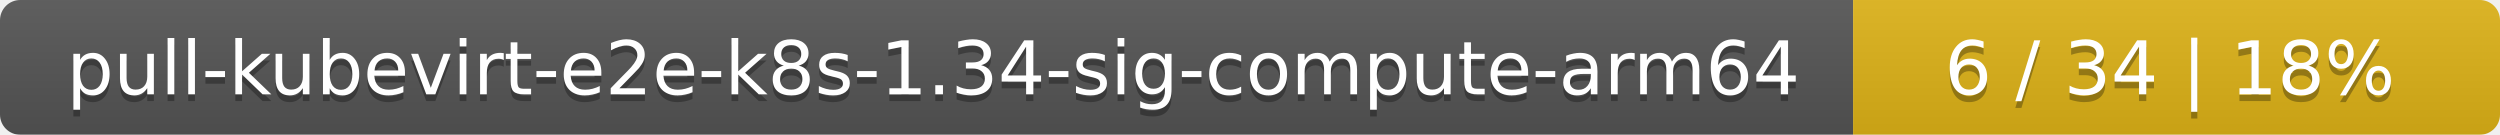
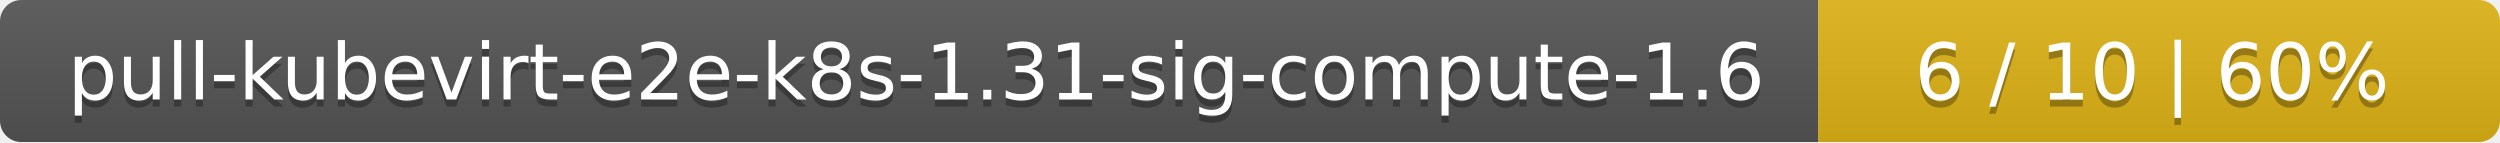
- <svg xmlns="http://www.w3.org/2000/svg" width="371" height="20">
+ <svg xmlns="http://www.w3.org/2000/svg" width="352" height="20">
  <linearGradient id="smooth" x2="0" y2="100%">
    <stop offset="0" stop-color="#bbb" stop-opacity=".1" />
    <stop offset="1" stop-opacity=".1" />
  </linearGradient>
  <mask id="round">
-     <rect width="371" height="20" rx="3" fill="#fff" />
+     <rect width="352" height="20" rx="3" fill="#fff" />
  </mask>
  <g mask="url(#round)">
-     <rect width="275" height="20" fill="#555" />
-     <rect x="275" width="96" height="20" fill="#dfb317" />
-     <rect width="371" height="20" fill="url(#smooth)" />
+     <rect width="256" height="20" fill="#555" />
+     <rect x="256" width="96" height="20" fill="#dfb317" />
+     <rect width="352" height="20" fill="url(#smooth)" />
  </g>
  <g fill="#fff" text-anchor="middle" font-family="DejaVu Sans,Verdana,Geneva,sans-serif" font-size="11">
-     <text x="138.5" y="15" fill="#010101" fill-opacity=".3">pull-kubevirt-e2e-k8s-1.34-sig-compute-arm64</text>
-     <text x="138.5" y="14">pull-kubevirt-e2e-k8s-1.34-sig-compute-arm64</text>
-     <text x="322" y="15" fill="#010101" fill-opacity=".3">6 / 34    |    18%</text>
-     <text x="322" y="14">6 / 34    |    18%</text>
+     <text x="129" y="15" fill="#010101" fill-opacity=".3">pull-kubevirt-e2e-k8s-1.31-sig-compute-1.6</text>
+     <text x="129" y="14">pull-kubevirt-e2e-k8s-1.31-sig-compute-1.6</text>
+     <text x="303" y="15" fill="#010101" fill-opacity=".3">6 / 10    |    60%</text>
+     <text x="303" y="14">6 / 10    |    60%</text>
  </g>
</svg>
